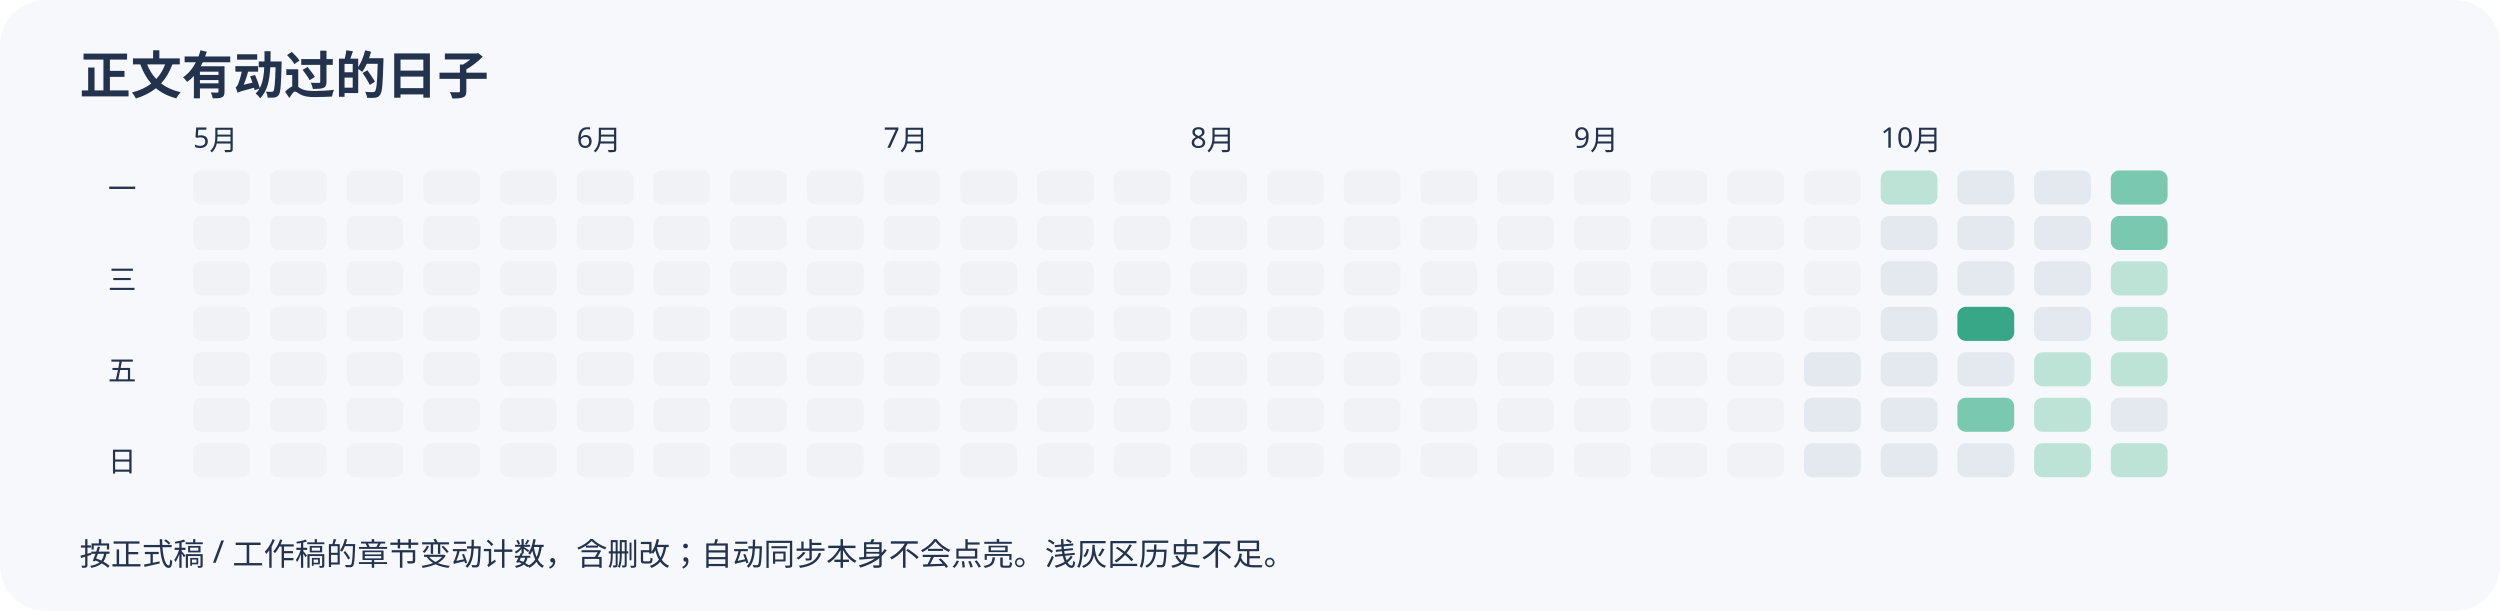
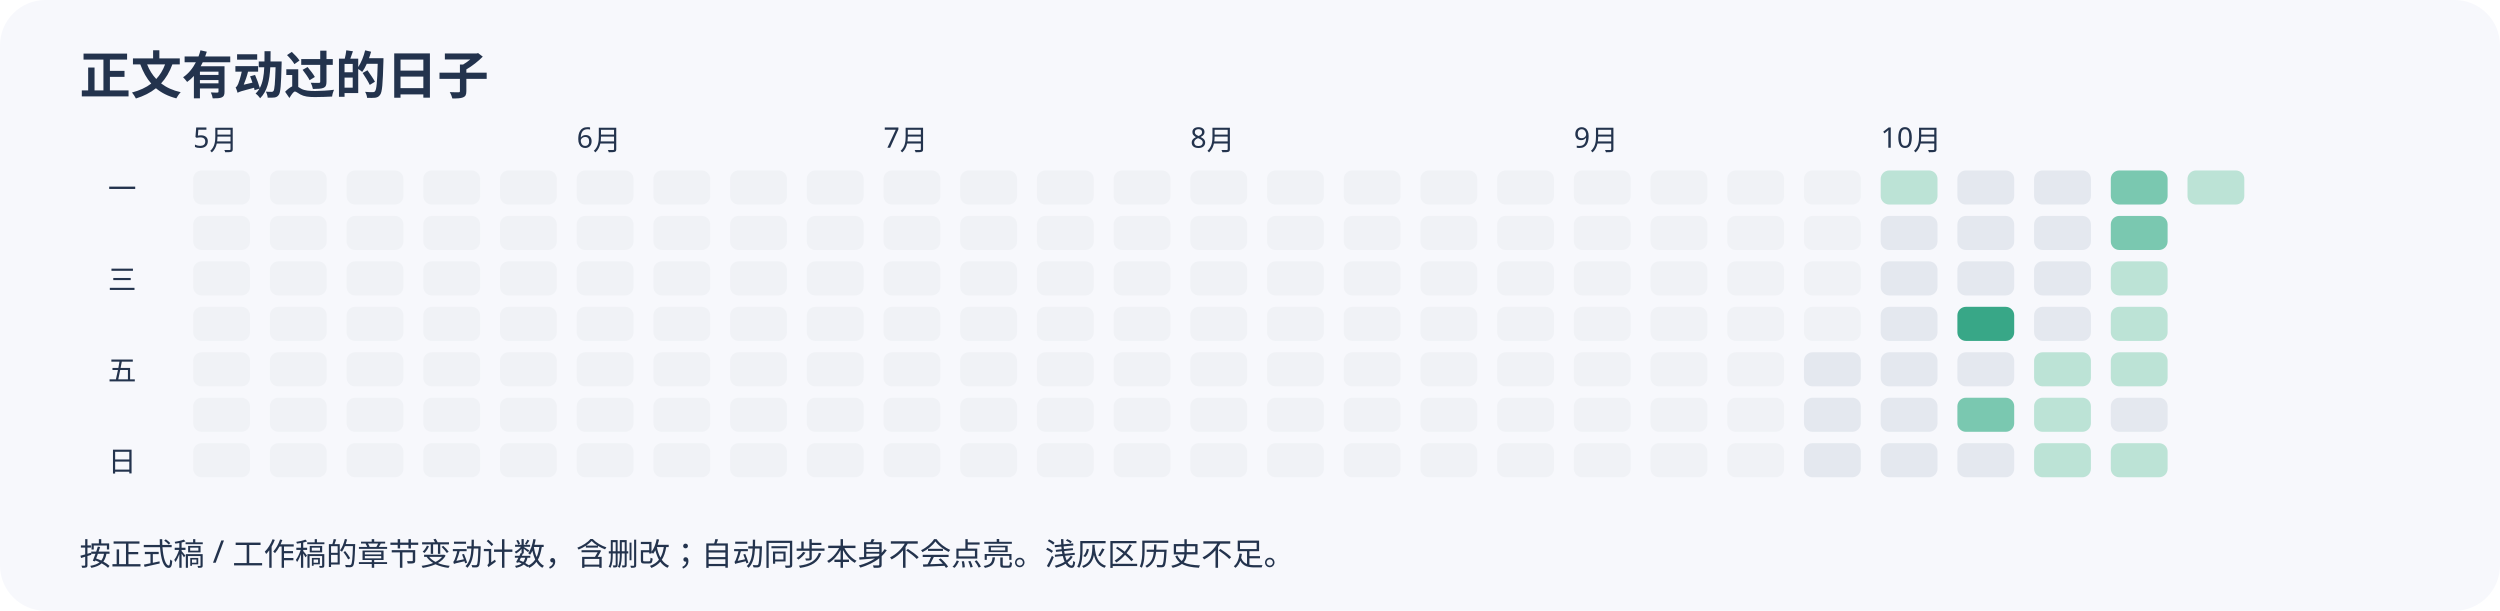
<svg xmlns="http://www.w3.org/2000/svg" width="880" height="215" viewBox="0 0 880 215" role="img" aria-label="近半年正文变动日历">
  <rect width="100%" height="100%" rx="16" fill="#f7f8fc" />
  <g font-family="sans-serif" fill="#23334d">
    <text x="28" y="33" font-size="18" font-weight="bold">正文有动过的日子</text>
    <rect x="68" y="60" width="20" height="12" rx="3" fill="#f0f2f6" />
    <rect x="68" y="76" width="20" height="12" rx="3" fill="#f0f2f6" />
    <rect x="68" y="92" width="20" height="12" rx="3" fill="#f0f2f6" />
    <rect x="68" y="108" width="20" height="12" rx="3" fill="#f0f2f6" />
    <rect x="68" y="124" width="20" height="12" rx="3" fill="#f0f2f6" />
    <text x="68" y="52" font-size="10">5月</text>
    <rect x="68" y="140" width="20" height="12" rx="3" fill="#f0f2f6" />
    <rect x="68" y="156" width="20" height="12" rx="3" fill="#f0f2f6" />
    <rect x="95" y="60" width="20" height="12" rx="3" fill="#f0f2f6" />
    <rect x="95" y="76" width="20" height="12" rx="3" fill="#f0f2f6" />
    <rect x="95" y="92" width="20" height="12" rx="3" fill="#f0f2f6" />
    <rect x="95" y="108" width="20" height="12" rx="3" fill="#f0f2f6" />
    <rect x="95" y="124" width="20" height="12" rx="3" fill="#f0f2f6" />
    <rect x="95" y="140" width="20" height="12" rx="3" fill="#f0f2f6" />
    <rect x="95" y="156" width="20" height="12" rx="3" fill="#f0f2f6" />
    <rect x="122" y="60" width="20" height="12" rx="3" fill="#f0f2f6" />
    <rect x="122" y="76" width="20" height="12" rx="3" fill="#f0f2f6" />
    <rect x="122" y="92" width="20" height="12" rx="3" fill="#f0f2f6" />
    <rect x="122" y="108" width="20" height="12" rx="3" fill="#f0f2f6" />
    <rect x="122" y="124" width="20" height="12" rx="3" fill="#f0f2f6" />
    <rect x="122" y="140" width="20" height="12" rx="3" fill="#f0f2f6" />
    <rect x="122" y="156" width="20" height="12" rx="3" fill="#f0f2f6" />
    <rect x="149" y="60" width="20" height="12" rx="3" fill="#f0f2f6" />
    <rect x="149" y="76" width="20" height="12" rx="3" fill="#f0f2f6" />
    <rect x="149" y="92" width="20" height="12" rx="3" fill="#f0f2f6" />
    <rect x="149" y="108" width="20" height="12" rx="3" fill="#f0f2f6" />
    <rect x="149" y="124" width="20" height="12" rx="3" fill="#f0f2f6" />
    <rect x="149" y="140" width="20" height="12" rx="3" fill="#f0f2f6" />
    <rect x="149" y="156" width="20" height="12" rx="3" fill="#f0f2f6" />
    <rect x="176" y="60" width="20" height="12" rx="3" fill="#f0f2f6" />
    <rect x="176" y="76" width="20" height="12" rx="3" fill="#f0f2f6" />
    <rect x="176" y="92" width="20" height="12" rx="3" fill="#f0f2f6" />
    <rect x="176" y="108" width="20" height="12" rx="3" fill="#f0f2f6" />
    <rect x="176" y="124" width="20" height="12" rx="3" fill="#f0f2f6" />
    <rect x="176" y="140" width="20" height="12" rx="3" fill="#f0f2f6" />
    <rect x="176" y="156" width="20" height="12" rx="3" fill="#f0f2f6" />
    <rect x="203" y="60" width="20" height="12" rx="3" fill="#f0f2f6" />
    <text x="203" y="52" font-size="10">6月</text>
    <rect x="203" y="76" width="20" height="12" rx="3" fill="#f0f2f6" />
    <rect x="203" y="92" width="20" height="12" rx="3" fill="#f0f2f6" />
    <rect x="203" y="108" width="20" height="12" rx="3" fill="#f0f2f6" />
    <rect x="203" y="124" width="20" height="12" rx="3" fill="#f0f2f6" />
    <rect x="203" y="140" width="20" height="12" rx="3" fill="#f0f2f6" />
    <rect x="203" y="156" width="20" height="12" rx="3" fill="#f0f2f6" />
    <rect x="230" y="60" width="20" height="12" rx="3" fill="#f0f2f6" />
    <rect x="230" y="76" width="20" height="12" rx="3" fill="#f0f2f6" />
    <rect x="230" y="92" width="20" height="12" rx="3" fill="#f0f2f6" />
    <rect x="230" y="108" width="20" height="12" rx="3" fill="#f0f2f6" />
    <rect x="230" y="124" width="20" height="12" rx="3" fill="#f0f2f6" />
    <rect x="230" y="140" width="20" height="12" rx="3" fill="#f0f2f6" />
    <rect x="230" y="156" width="20" height="12" rx="3" fill="#f0f2f6" />
    <rect x="257" y="60" width="20" height="12" rx="3" fill="#f0f2f6" />
    <rect x="257" y="76" width="20" height="12" rx="3" fill="#f0f2f6" />
    <rect x="257" y="92" width="20" height="12" rx="3" fill="#f0f2f6" />
    <rect x="257" y="108" width="20" height="12" rx="3" fill="#f0f2f6" />
    <rect x="257" y="124" width="20" height="12" rx="3" fill="#f0f2f6" />
    <rect x="257" y="140" width="20" height="12" rx="3" fill="#f0f2f6" />
    <rect x="257" y="156" width="20" height="12" rx="3" fill="#f0f2f6" />
    <rect x="284" y="60" width="20" height="12" rx="3" fill="#f0f2f6" />
    <rect x="284" y="76" width="20" height="12" rx="3" fill="#f0f2f6" />
    <rect x="284" y="92" width="20" height="12" rx="3" fill="#f0f2f6" />
    <rect x="284" y="108" width="20" height="12" rx="3" fill="#f0f2f6" />
    <rect x="284" y="124" width="20" height="12" rx="3" fill="#f0f2f6" />
    <rect x="284" y="140" width="20" height="12" rx="3" fill="#f0f2f6" />
    <rect x="284" y="156" width="20" height="12" rx="3" fill="#f0f2f6" />
    <rect x="311" y="60" width="20" height="12" rx="3" fill="#f0f2f6" />
    <rect x="311" y="76" width="20" height="12" rx="3" fill="#f0f2f6" />
    <rect x="311" y="92" width="20" height="12" rx="3" fill="#f0f2f6" />
    <text x="311" y="52" font-size="10">7月</text>
    <rect x="311" y="108" width="20" height="12" rx="3" fill="#f0f2f6" />
    <rect x="311" y="124" width="20" height="12" rx="3" fill="#f0f2f6" />
    <rect x="311" y="140" width="20" height="12" rx="3" fill="#f0f2f6" />
    <rect x="311" y="156" width="20" height="12" rx="3" fill="#f0f2f6" />
    <rect x="338" y="60" width="20" height="12" rx="3" fill="#f0f2f6" />
    <rect x="338" y="76" width="20" height="12" rx="3" fill="#f0f2f6" />
    <rect x="338" y="92" width="20" height="12" rx="3" fill="#f0f2f6" />
    <rect x="338" y="108" width="20" height="12" rx="3" fill="#f0f2f6" />
    <rect x="338" y="124" width="20" height="12" rx="3" fill="#f0f2f6" />
    <rect x="338" y="140" width="20" height="12" rx="3" fill="#f0f2f6" />
    <rect x="338" y="156" width="20" height="12" rx="3" fill="#f0f2f6" />
    <rect x="365" y="60" width="20" height="12" rx="3" fill="#f0f2f6" />
    <rect x="365" y="76" width="20" height="12" rx="3" fill="#f0f2f6" />
    <rect x="365" y="92" width="20" height="12" rx="3" fill="#f0f2f6" />
    <rect x="365" y="108" width="20" height="12" rx="3" fill="#f0f2f6" />
    <rect x="365" y="124" width="20" height="12" rx="3" fill="#f0f2f6" />
    <rect x="365" y="140" width="20" height="12" rx="3" fill="#f0f2f6" />
    <rect x="365" y="156" width="20" height="12" rx="3" fill="#f0f2f6" />
    <rect x="392" y="60" width="20" height="12" rx="3" fill="#f0f2f6" />
    <rect x="392" y="76" width="20" height="12" rx="3" fill="#f0f2f6" />
    <rect x="392" y="92" width="20" height="12" rx="3" fill="#f0f2f6" />
    <rect x="392" y="108" width="20" height="12" rx="3" fill="#f0f2f6" />
    <rect x="392" y="124" width="20" height="12" rx="3" fill="#f0f2f6" />
    <rect x="392" y="140" width="20" height="12" rx="3" fill="#f0f2f6" />
    <rect x="392" y="156" width="20" height="12" rx="3" fill="#f0f2f6" />
    <rect x="419" y="60" width="20" height="12" rx="3" fill="#f0f2f6" />
    <rect x="419" y="76" width="20" height="12" rx="3" fill="#f0f2f6" />
    <rect x="419" y="92" width="20" height="12" rx="3" fill="#f0f2f6" />
    <rect x="419" y="108" width="20" height="12" rx="3" fill="#f0f2f6" />
    <rect x="419" y="124" width="20" height="12" rx="3" fill="#f0f2f6" />
    <rect x="419" y="140" width="20" height="12" rx="3" fill="#f0f2f6" />
    <text x="419" y="52" font-size="10">8月</text>
    <rect x="419" y="156" width="20" height="12" rx="3" fill="#f0f2f6" />
    <rect x="446" y="60" width="20" height="12" rx="3" fill="#f0f2f6" />
    <rect x="446" y="76" width="20" height="12" rx="3" fill="#f0f2f6" />
    <rect x="446" y="92" width="20" height="12" rx="3" fill="#f0f2f6" />
    <rect x="446" y="108" width="20" height="12" rx="3" fill="#f0f2f6" />
    <rect x="446" y="124" width="20" height="12" rx="3" fill="#f0f2f6" />
    <rect x="446" y="140" width="20" height="12" rx="3" fill="#f0f2f6" />
    <rect x="446" y="156" width="20" height="12" rx="3" fill="#f0f2f6" />
    <rect x="473" y="60" width="20" height="12" rx="3" fill="#f0f2f6" />
    <rect x="473" y="76" width="20" height="12" rx="3" fill="#f0f2f6" />
    <rect x="473" y="92" width="20" height="12" rx="3" fill="#f0f2f6" />
    <rect x="473" y="108" width="20" height="12" rx="3" fill="#f0f2f6" />
    <rect x="473" y="124" width="20" height="12" rx="3" fill="#f0f2f6" />
    <rect x="473" y="140" width="20" height="12" rx="3" fill="#f0f2f6" />
    <rect x="473" y="156" width="20" height="12" rx="3" fill="#f0f2f6" />
    <rect x="500" y="60" width="20" height="12" rx="3" fill="#f0f2f6" />
    <rect x="500" y="76" width="20" height="12" rx="3" fill="#f0f2f6" />
    <rect x="500" y="92" width="20" height="12" rx="3" fill="#f0f2f6" />
    <rect x="500" y="108" width="20" height="12" rx="3" fill="#f0f2f6" />
    <rect x="500" y="124" width="20" height="12" rx="3" fill="#f0f2f6" />
    <rect x="500" y="140" width="20" height="12" rx="3" fill="#f0f2f6" />
    <rect x="500" y="156" width="20" height="12" rx="3" fill="#f0f2f6" />
    <rect x="527" y="60" width="20" height="12" rx="3" fill="#f0f2f6" />
    <rect x="527" y="76" width="20" height="12" rx="3" fill="#f0f2f6" />
    <rect x="527" y="92" width="20" height="12" rx="3" fill="#f0f2f6" />
    <rect x="527" y="108" width="20" height="12" rx="3" fill="#f0f2f6" />
    <rect x="527" y="124" width="20" height="12" rx="3" fill="#f0f2f6" />
    <rect x="527" y="140" width="20" height="12" rx="3" fill="#f0f2f6" />
    <rect x="527" y="156" width="20" height="12" rx="3" fill="#f0f2f6" />
    <rect x="554" y="60" width="20" height="12" rx="3" fill="#f0f2f6" />
    <rect x="554" y="76" width="20" height="12" rx="3" fill="#f0f2f6" />
    <text x="554" y="52" font-size="10">9月</text>
    <rect x="554" y="92" width="20" height="12" rx="3" fill="#f0f2f6" />
    <rect x="554" y="108" width="20" height="12" rx="3" fill="#f0f2f6" />
    <rect x="554" y="124" width="20" height="12" rx="3" fill="#f0f2f6" />
    <rect x="554" y="140" width="20" height="12" rx="3" fill="#f0f2f6" />
    <rect x="554" y="156" width="20" height="12" rx="3" fill="#f0f2f6" />
    <rect x="581" y="60" width="20" height="12" rx="3" fill="#f0f2f6" />
    <rect x="581" y="76" width="20" height="12" rx="3" fill="#f0f2f6" />
    <rect x="581" y="92" width="20" height="12" rx="3" fill="#f0f2f6" />
    <rect x="581" y="108" width="20" height="12" rx="3" fill="#f0f2f6" />
    <rect x="581" y="124" width="20" height="12" rx="3" fill="#f0f2f6" />
    <rect x="581" y="140" width="20" height="12" rx="3" fill="#f0f2f6" />
    <rect x="581" y="156" width="20" height="12" rx="3" fill="#f0f2f6" />
    <rect x="608" y="60" width="20" height="12" rx="3" fill="#f0f2f6" />
    <rect x="608" y="76" width="20" height="12" rx="3" fill="#f0f2f6" />
    <rect x="608" y="92" width="20" height="12" rx="3" fill="#f0f2f6" />
    <rect x="608" y="108" width="20" height="12" rx="3" fill="#f0f2f6" />
    <rect x="608" y="124" width="20" height="12" rx="3" fill="#f0f2f6" />
    <rect x="608" y="140" width="20" height="12" rx="3" fill="#f0f2f6" />
    <rect x="608" y="156" width="20" height="12" rx="3" fill="#f0f2f6" />
    <rect x="635" y="60" width="20" height="12" rx="3" fill="#f0f2f6" />
    <rect x="635" y="76" width="20" height="12" rx="3" fill="#f0f2f6" />
    <rect x="635" y="92" width="20" height="12" rx="3" fill="#f0f2f6" />
    <rect x="635" y="108" width="20" height="12" rx="3" fill="#f0f2f6" />
    <rect x="635" y="124" width="20" height="12" rx="3" fill="#e4e8ef" />
    <rect x="635" y="140" width="20" height="12" rx="3" fill="#e4e8ef" />
    <rect x="635" y="156" width="20" height="12" rx="3" fill="#e4e8ef" />
    <rect x="662" y="60" width="20" height="12" rx="3" fill="#bce3d6" />
    <rect x="662" y="76" width="20" height="12" rx="3" fill="#e4e8ef" />
    <rect x="662" y="92" width="20" height="12" rx="3" fill="#e4e8ef" />
    <rect x="662" y="108" width="20" height="12" rx="3" fill="#e4e8ef" />
    <text x="662" y="52" font-size="10">10月</text>
    <rect x="662" y="124" width="20" height="12" rx="3" fill="#e4e8ef" />
    <rect x="662" y="140" width="20" height="12" rx="3" fill="#e4e8ef" />
    <rect x="662" y="156" width="20" height="12" rx="3" fill="#e4e8ef" />
    <rect x="689" y="60" width="20" height="12" rx="3" fill="#e4e8ef" />
    <rect x="689" y="76" width="20" height="12" rx="3" fill="#e4e8ef" />
    <rect x="689" y="92" width="20" height="12" rx="3" fill="#e4e8ef" />
    <rect x="689" y="108" width="20" height="12" rx="3" fill="#38a787" />
    <rect x="689" y="124" width="20" height="12" rx="3" fill="#e4e8ef" />
    <rect x="689" y="140" width="20" height="12" rx="3" fill="#7ac8b0" />
    <rect x="689" y="156" width="20" height="12" rx="3" fill="#e4e8ef" />
    <rect x="716" y="60" width="20" height="12" rx="3" fill="#e4e8ef" />
    <rect x="716" y="76" width="20" height="12" rx="3" fill="#e4e8ef" />
    <rect x="716" y="92" width="20" height="12" rx="3" fill="#e4e8ef" />
    <rect x="716" y="108" width="20" height="12" rx="3" fill="#e4e8ef" />
    <rect x="716" y="124" width="20" height="12" rx="3" fill="#bce3d6" />
    <rect x="716" y="140" width="20" height="12" rx="3" fill="#bce3d6" />
    <rect x="716" y="156" width="20" height="12" rx="3" fill="#bce3d6" />
    <rect x="743" y="60" width="20" height="12" rx="3" fill="#7ac8b0" />
    <rect x="743" y="76" width="20" height="12" rx="3" fill="#7ac8b0" />
    <rect x="743" y="92" width="20" height="12" rx="3" fill="#bce3d6" />
    <rect x="743" y="108" width="20" height="12" rx="3" fill="#bce3d6" />
    <rect x="743" y="124" width="20" height="12" rx="3" fill="#bce3d6" />
    <rect x="743" y="140" width="20" height="12" rx="3" fill="#e4e8ef" />
    <rect x="743" y="156" width="20" height="12" rx="3" fill="#bce3d6" />
+     <rect x="770" y="60" width="20" height="12" rx="3" fill="#bce3d6" />
    <text x="38" y="70" font-size="10">一</text>
    <text x="38" y="102" font-size="10">三</text>
    <text x="38" y="134" font-size="10">五</text>
    <text x="38" y="166" font-size="10">日</text>
    <text x="28" y="199" font-size="11">按正式稿 / 工作稿的章节变动计数，含删改；自动同步本身不会点亮。浅灰区历史不足。</text>
  </g>
</svg>
